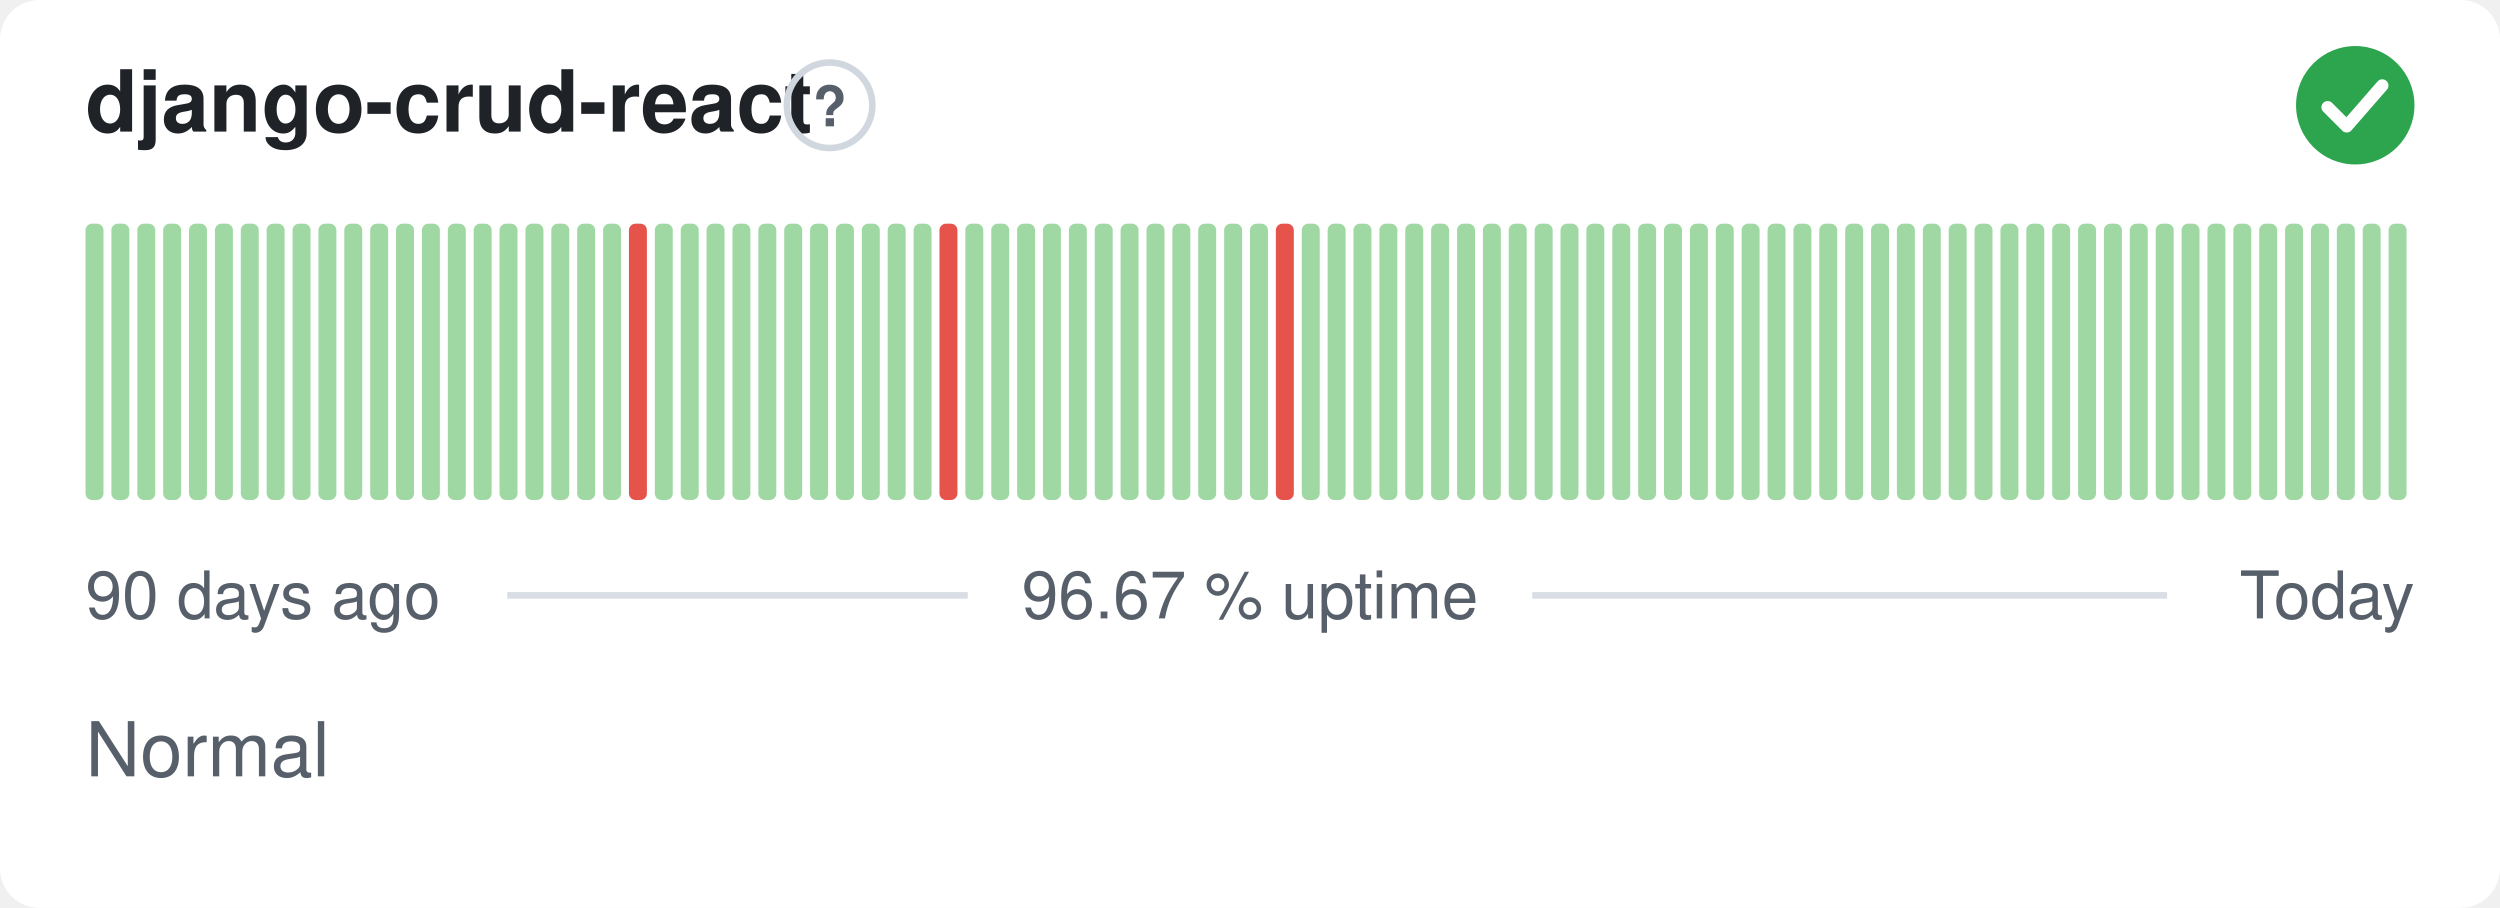
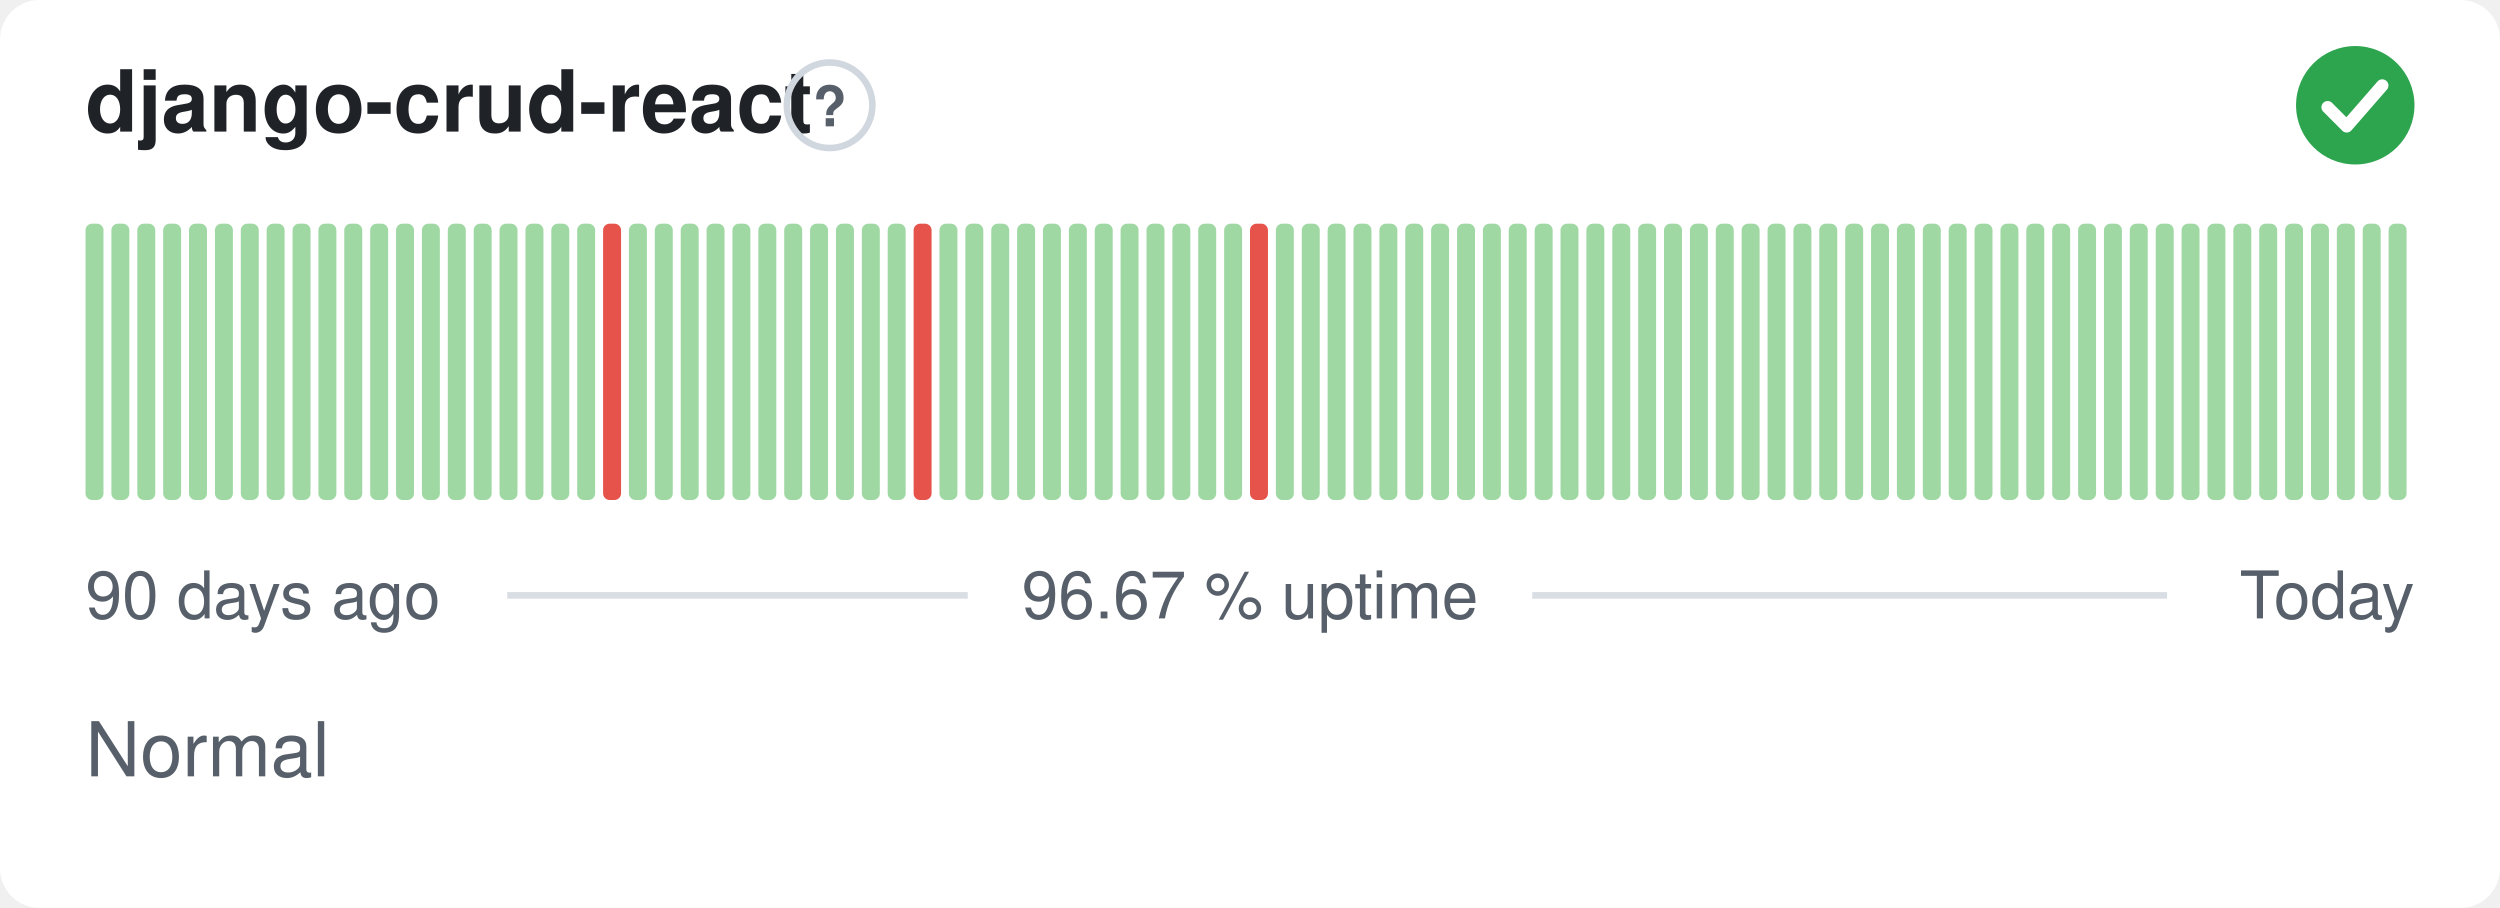
<svg xmlns="http://www.w3.org/2000/svg" width="380" height="138" viewBox="0 0 380 138" role="img" aria-label="django-crud-react: Normal, 96.67 % uptime over the last 90 days" font-family="-apple-system,BlinkMacSystemFont,'Segoe UI',Helvetica,Arial,sans-serif">
  <style>
    @media (prefers-color-scheme: dark) {
      .bg { fill: #0d1117 }
      .title { fill: #e6edf3 }
      .muted { fill: #8b949e }
      .hint { stroke: #30363d }
      .rule { stroke: #30363d }
      .nodata { fill: #21262d }
    }
  </style>
  <rect class="bg" width="380" height="138" rx="6" fill="#ffffff" />
  <text class="title" x="13" y="20" font-size="13" font-weight="600" fill="#1f2328">django-crud-react</text>
  <circle class="hint" cx="126.1" cy="16" r="6.5" fill="none" stroke="#d0d7de" stroke-width="1" />
  <text class="muted" x="126.1" y="19.2" text-anchor="middle" font-size="8.5" font-weight="700" fill="#57606a">?</text>
  <circle cx="358" cy="16" r="9" fill="#2da44e" />
  <path d="M353.80 16.30l2.90 2.90 5.40 -6.20" fill="none" stroke="#fff" stroke-width="1.89" stroke-linecap="round" stroke-linejoin="round" />
  <rect x="13.00" y="34.00" width="2.73" height="42.00" rx="1" fill="#9fd8a3" />
  <rect x="16.93" y="34.00" width="2.73" height="42.00" rx="1" fill="#9fd8a3" />
  <rect x="20.87" y="34.00" width="2.73" height="42.00" rx="1" fill="#9fd8a3" />
  <rect x="24.80" y="34.00" width="2.73" height="42.00" rx="1" fill="#9fd8a3" />
  <rect x="28.73" y="34.00" width="2.73" height="42.00" rx="1" fill="#9fd8a3" />
  <rect x="32.67" y="34.00" width="2.73" height="42.00" rx="1" fill="#9fd8a3" />
  <rect x="36.60" y="34.00" width="2.73" height="42.00" rx="1" fill="#9fd8a3" />
  <rect x="40.53" y="34.00" width="2.73" height="42.00" rx="1" fill="#9fd8a3" />
  <rect x="44.47" y="34.00" width="2.73" height="42.00" rx="1" fill="#9fd8a3" />
  <rect x="48.40" y="34.00" width="2.73" height="42.00" rx="1" fill="#9fd8a3" />
  <rect x="52.33" y="34.00" width="2.73" height="42.00" rx="1" fill="#9fd8a3" />
  <rect x="56.27" y="34.00" width="2.73" height="42.00" rx="1" fill="#9fd8a3" />
  <rect x="60.20" y="34.00" width="2.73" height="42.00" rx="1" fill="#9fd8a3" />
  <rect x="64.13" y="34.00" width="2.73" height="42.00" rx="1" fill="#9fd8a3" />
  <rect x="68.07" y="34.00" width="2.73" height="42.00" rx="1" fill="#9fd8a3" />
  <rect x="72.00" y="34.00" width="2.73" height="42.00" rx="1" fill="#9fd8a3" />
  <rect x="75.93" y="34.00" width="2.73" height="42.00" rx="1" fill="#9fd8a3" />
  <rect x="79.87" y="34.00" width="2.73" height="42.00" rx="1" fill="#9fd8a3" />
  <rect x="83.80" y="34.00" width="2.73" height="42.00" rx="1" fill="#9fd8a3" />
  <rect x="87.73" y="34.00" width="2.73" height="42.00" rx="1" fill="#9fd8a3" />
-   <rect x="91.67" y="34.00" width="2.73" height="42.00" rx="1" fill="#9fd8a3" />
-   <rect x="95.60" y="34.00" width="2.73" height="42.00" rx="1" fill="#e5534b" />
+   <rect x="91.67" y="34.00" width="2.73" height="42.00" rx="1" fill="#e5534b" />
+   <rect x="95.60" y="34.00" width="2.73" height="42.00" rx="1" fill="#9fd8a3" />
  <rect x="99.53" y="34.00" width="2.73" height="42.00" rx="1" fill="#9fd8a3" />
  <rect x="103.47" y="34.00" width="2.73" height="42.00" rx="1" fill="#9fd8a3" />
  <rect x="107.40" y="34.00" width="2.73" height="42.00" rx="1" fill="#9fd8a3" />
  <rect x="111.33" y="34.00" width="2.73" height="42.00" rx="1" fill="#9fd8a3" />
  <rect x="115.27" y="34.00" width="2.73" height="42.00" rx="1" fill="#9fd8a3" />
  <rect x="119.20" y="34.00" width="2.73" height="42.00" rx="1" fill="#9fd8a3" />
  <rect x="123.13" y="34.00" width="2.73" height="42.00" rx="1" fill="#9fd8a3" />
  <rect x="127.07" y="34.00" width="2.73" height="42.00" rx="1" fill="#9fd8a3" />
  <rect x="131.00" y="34.00" width="2.73" height="42.00" rx="1" fill="#9fd8a3" />
  <rect x="134.93" y="34.00" width="2.73" height="42.00" rx="1" fill="#9fd8a3" />
-   <rect x="138.87" y="34.00" width="2.73" height="42.00" rx="1" fill="#9fd8a3" />
-   <rect x="142.80" y="34.00" width="2.73" height="42.00" rx="1" fill="#e5534b" />
+   <rect x="138.87" y="34.00" width="2.73" height="42.00" rx="1" fill="#e5534b" />
+   <rect x="142.80" y="34.00" width="2.73" height="42.00" rx="1" fill="#9fd8a3" />
  <rect x="146.73" y="34.00" width="2.73" height="42.00" rx="1" fill="#9fd8a3" />
  <rect x="150.67" y="34.00" width="2.73" height="42.00" rx="1" fill="#9fd8a3" />
  <rect x="154.60" y="34.00" width="2.73" height="42.00" rx="1" fill="#9fd8a3" />
  <rect x="158.53" y="34.00" width="2.73" height="42.00" rx="1" fill="#9fd8a3" />
  <rect x="162.47" y="34.00" width="2.73" height="42.00" rx="1" fill="#9fd8a3" />
  <rect x="166.40" y="34.00" width="2.73" height="42.00" rx="1" fill="#9fd8a3" />
  <rect x="170.33" y="34.00" width="2.73" height="42.00" rx="1" fill="#9fd8a3" />
  <rect x="174.27" y="34.00" width="2.73" height="42.00" rx="1" fill="#9fd8a3" />
  <rect x="178.20" y="34.00" width="2.73" height="42.00" rx="1" fill="#9fd8a3" />
  <rect x="182.13" y="34.00" width="2.73" height="42.00" rx="1" fill="#9fd8a3" />
  <rect x="186.07" y="34.00" width="2.73" height="42.00" rx="1" fill="#9fd8a3" />
-   <rect x="190.00" y="34.00" width="2.73" height="42.00" rx="1" fill="#9fd8a3" />
-   <rect x="193.93" y="34.00" width="2.73" height="42.00" rx="1" fill="#e5534b" />
+   <rect x="190.00" y="34.00" width="2.73" height="42.00" rx="1" fill="#e5534b" />
+   <rect x="193.93" y="34.00" width="2.73" height="42.00" rx="1" fill="#9fd8a3" />
  <rect x="197.87" y="34.00" width="2.73" height="42.00" rx="1" fill="#9fd8a3" />
  <rect x="201.80" y="34.00" width="2.73" height="42.00" rx="1" fill="#9fd8a3" />
  <rect x="205.73" y="34.00" width="2.73" height="42.00" rx="1" fill="#9fd8a3" />
  <rect x="209.67" y="34.00" width="2.73" height="42.00" rx="1" fill="#9fd8a3" />
  <rect x="213.60" y="34.00" width="2.73" height="42.00" rx="1" fill="#9fd8a3" />
  <rect x="217.53" y="34.00" width="2.73" height="42.00" rx="1" fill="#9fd8a3" />
  <rect x="221.47" y="34.00" width="2.73" height="42.00" rx="1" fill="#9fd8a3" />
  <rect x="225.40" y="34.00" width="2.73" height="42.00" rx="1" fill="#9fd8a3" />
  <rect x="229.33" y="34.00" width="2.73" height="42.00" rx="1" fill="#9fd8a3" />
  <rect x="233.27" y="34.00" width="2.73" height="42.00" rx="1" fill="#9fd8a3" />
  <rect x="237.20" y="34.00" width="2.73" height="42.00" rx="1" fill="#9fd8a3" />
  <rect x="241.13" y="34.00" width="2.73" height="42.00" rx="1" fill="#9fd8a3" />
  <rect x="245.07" y="34.00" width="2.73" height="42.00" rx="1" fill="#9fd8a3" />
  <rect x="249.00" y="34.00" width="2.73" height="42.00" rx="1" fill="#9fd8a3" />
  <rect x="252.93" y="34.00" width="2.73" height="42.00" rx="1" fill="#9fd8a3" />
  <rect x="256.87" y="34.00" width="2.73" height="42.00" rx="1" fill="#9fd8a3" />
  <rect x="260.80" y="34.00" width="2.73" height="42.00" rx="1" fill="#9fd8a3" />
  <rect x="264.73" y="34.00" width="2.73" height="42.00" rx="1" fill="#9fd8a3" />
  <rect x="268.67" y="34.00" width="2.73" height="42.00" rx="1" fill="#9fd8a3" />
  <rect x="272.60" y="34.00" width="2.73" height="42.00" rx="1" fill="#9fd8a3" />
  <rect x="276.53" y="34.00" width="2.73" height="42.00" rx="1" fill="#9fd8a3" />
  <rect x="280.47" y="34.00" width="2.73" height="42.00" rx="1" fill="#9fd8a3" />
  <rect x="284.40" y="34.00" width="2.73" height="42.00" rx="1" fill="#9fd8a3" />
  <rect x="288.33" y="34.00" width="2.73" height="42.00" rx="1" fill="#9fd8a3" />
  <rect x="292.27" y="34.00" width="2.73" height="42.00" rx="1" fill="#9fd8a3" />
  <rect x="296.20" y="34.00" width="2.73" height="42.00" rx="1" fill="#9fd8a3" />
  <rect x="300.13" y="34.00" width="2.73" height="42.00" rx="1" fill="#9fd8a3" />
  <rect x="304.07" y="34.00" width="2.73" height="42.00" rx="1" fill="#9fd8a3" />
  <rect x="308.00" y="34.00" width="2.73" height="42.00" rx="1" fill="#9fd8a3" />
  <rect x="311.93" y="34.00" width="2.73" height="42.00" rx="1" fill="#9fd8a3" />
  <rect x="315.87" y="34.00" width="2.73" height="42.00" rx="1" fill="#9fd8a3" />
  <rect x="319.80" y="34.00" width="2.73" height="42.00" rx="1" fill="#9fd8a3" />
  <rect x="323.73" y="34.00" width="2.73" height="42.00" rx="1" fill="#9fd8a3" />
  <rect x="327.67" y="34.00" width="2.73" height="42.00" rx="1" fill="#9fd8a3" />
  <rect x="331.60" y="34.00" width="2.73" height="42.00" rx="1" fill="#9fd8a3" />
  <rect x="335.53" y="34.00" width="2.73" height="42.00" rx="1" fill="#9fd8a3" />
  <rect x="339.47" y="34.00" width="2.73" height="42.00" rx="1" fill="#9fd8a3" />
  <rect x="343.40" y="34.00" width="2.73" height="42.00" rx="1" fill="#9fd8a3" />
  <rect x="347.33" y="34.00" width="2.73" height="42.00" rx="1" fill="#9fd8a3" />
  <rect x="351.27" y="34.00" width="2.73" height="42.00" rx="1" fill="#9fd8a3" />
  <rect x="355.20" y="34.00" width="2.73" height="42.00" rx="1" fill="#9fd8a3" />
  <rect x="359.13" y="34.00" width="2.73" height="42.00" rx="1" fill="#9fd8a3" />
  <rect x="363.07" y="34.00" width="2.73" height="42.00" rx="1" fill="#9fd8a3" />
  <text class="muted" x="13" y="94" font-size="10" fill="#57606a">90 days ago</text>
  <text class="muted" x="190" y="94" text-anchor="middle" font-size="10" fill="#57606a">96.67 % uptime</text>
  <text class="muted" x="367" y="94" text-anchor="end" font-size="10" fill="#57606a">Today</text>
  <line class="rule" x1="77.1" y1="90.5" x2="147.1" y2="90.5" stroke="#d8dee4" stroke-width="1" />
  <line class="rule" x1="232.9" y1="90.5" x2="329.4" y2="90.5" stroke="#d8dee4" stroke-width="1" />
  <text class="muted" x="13" y="118" font-size="11.5" fill="#57606a">Normal</text>
</svg>
